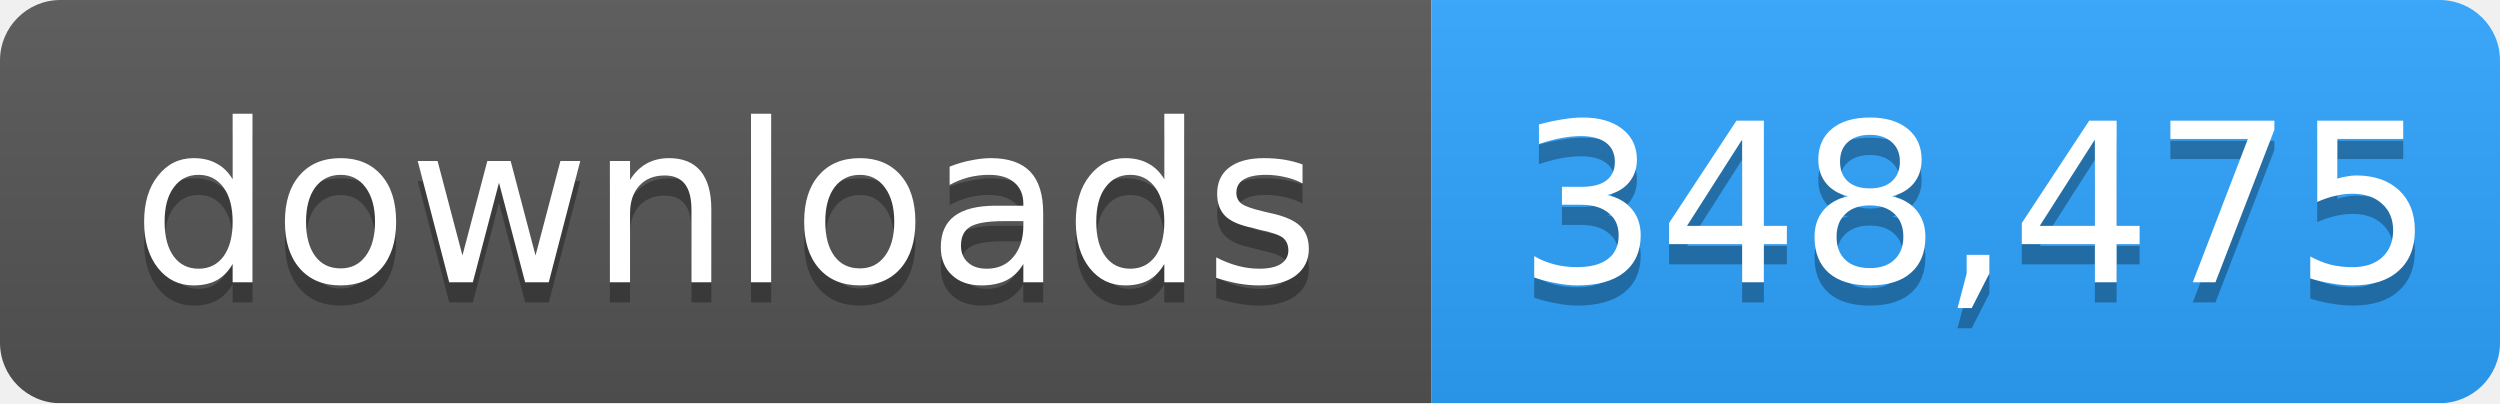
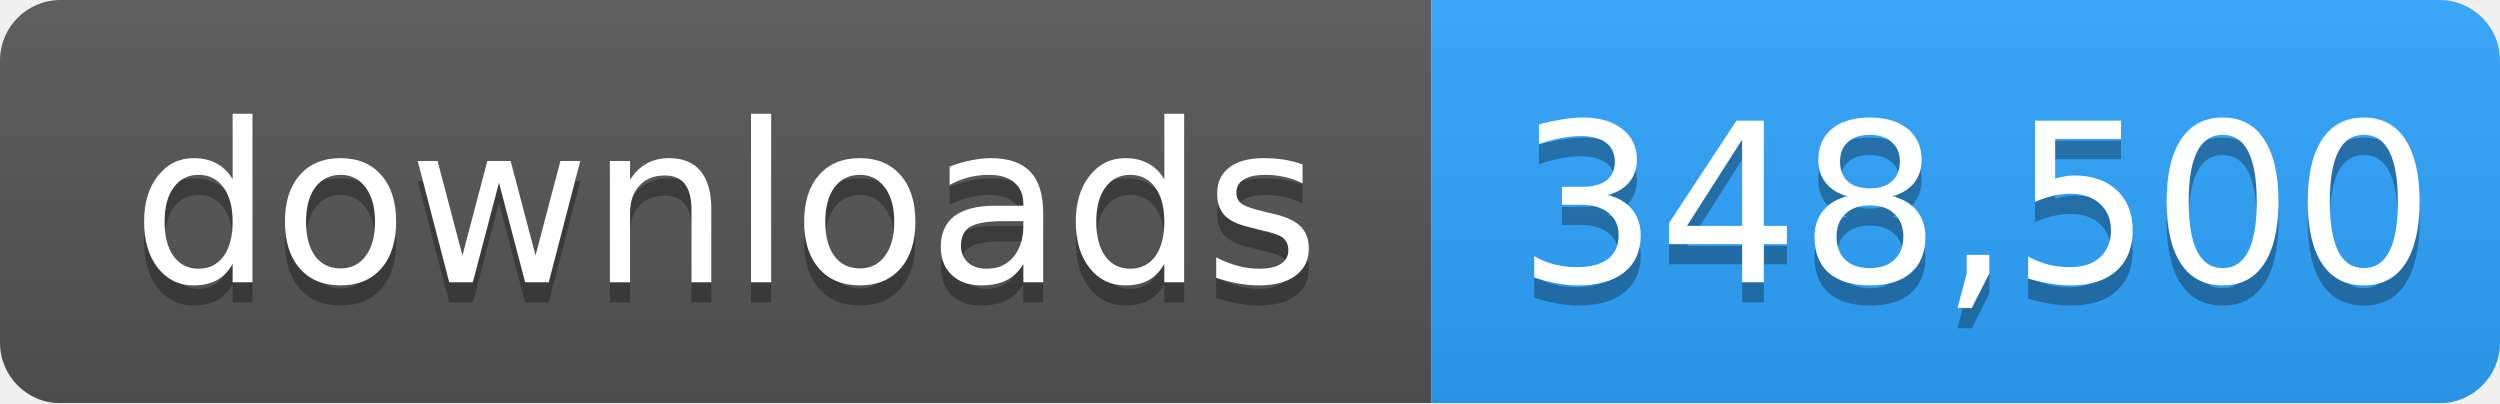
- <svg xmlns="http://www.w3.org/2000/svg" width="124" height="20" role="img" aria-label="downloads: 348,475">
+ <svg xmlns="http://www.w3.org/2000/svg" width="124" height="20" role="img" aria-label="downloads: 348,500">
  <linearGradient id="s" x2="0" y2="100%">
    <stop offset="0" stop-color="#bbb" stop-opacity=".1" />
    <stop offset="1" stop-opacity=".1" />
  </linearGradient>
  <mask id="m">
    <rect width="124" height="20" rx="3" fill="#fff" />
  </mask>
  <g mask="url(#m)">
    <rect width="71" height="20" fill="#555" />
    <rect x="71" width="53" height="20" fill="#2ea4ff" />
    <rect width="124" height="20" fill="url(#s)" />
  </g>
  <g fill="#fff" text-anchor="middle" font-family="Verdana,Geneva,DejaVu Sans,sans-serif" font-size="11">
    <text x="36" y="15" fill="#010101" fill-opacity=".3">downloads</text>
    <text x="36" y="14">downloads</text>
-     <text x="98" y="15" fill="#010101" fill-opacity=".3">348,475</text>
-     <text x="98" y="14">348,475</text>
+     <text x="98" y="15" fill="#010101" fill-opacity=".3">348,500</text>
+     <text x="98" y="14">348,500</text>
  </g>
</svg>
